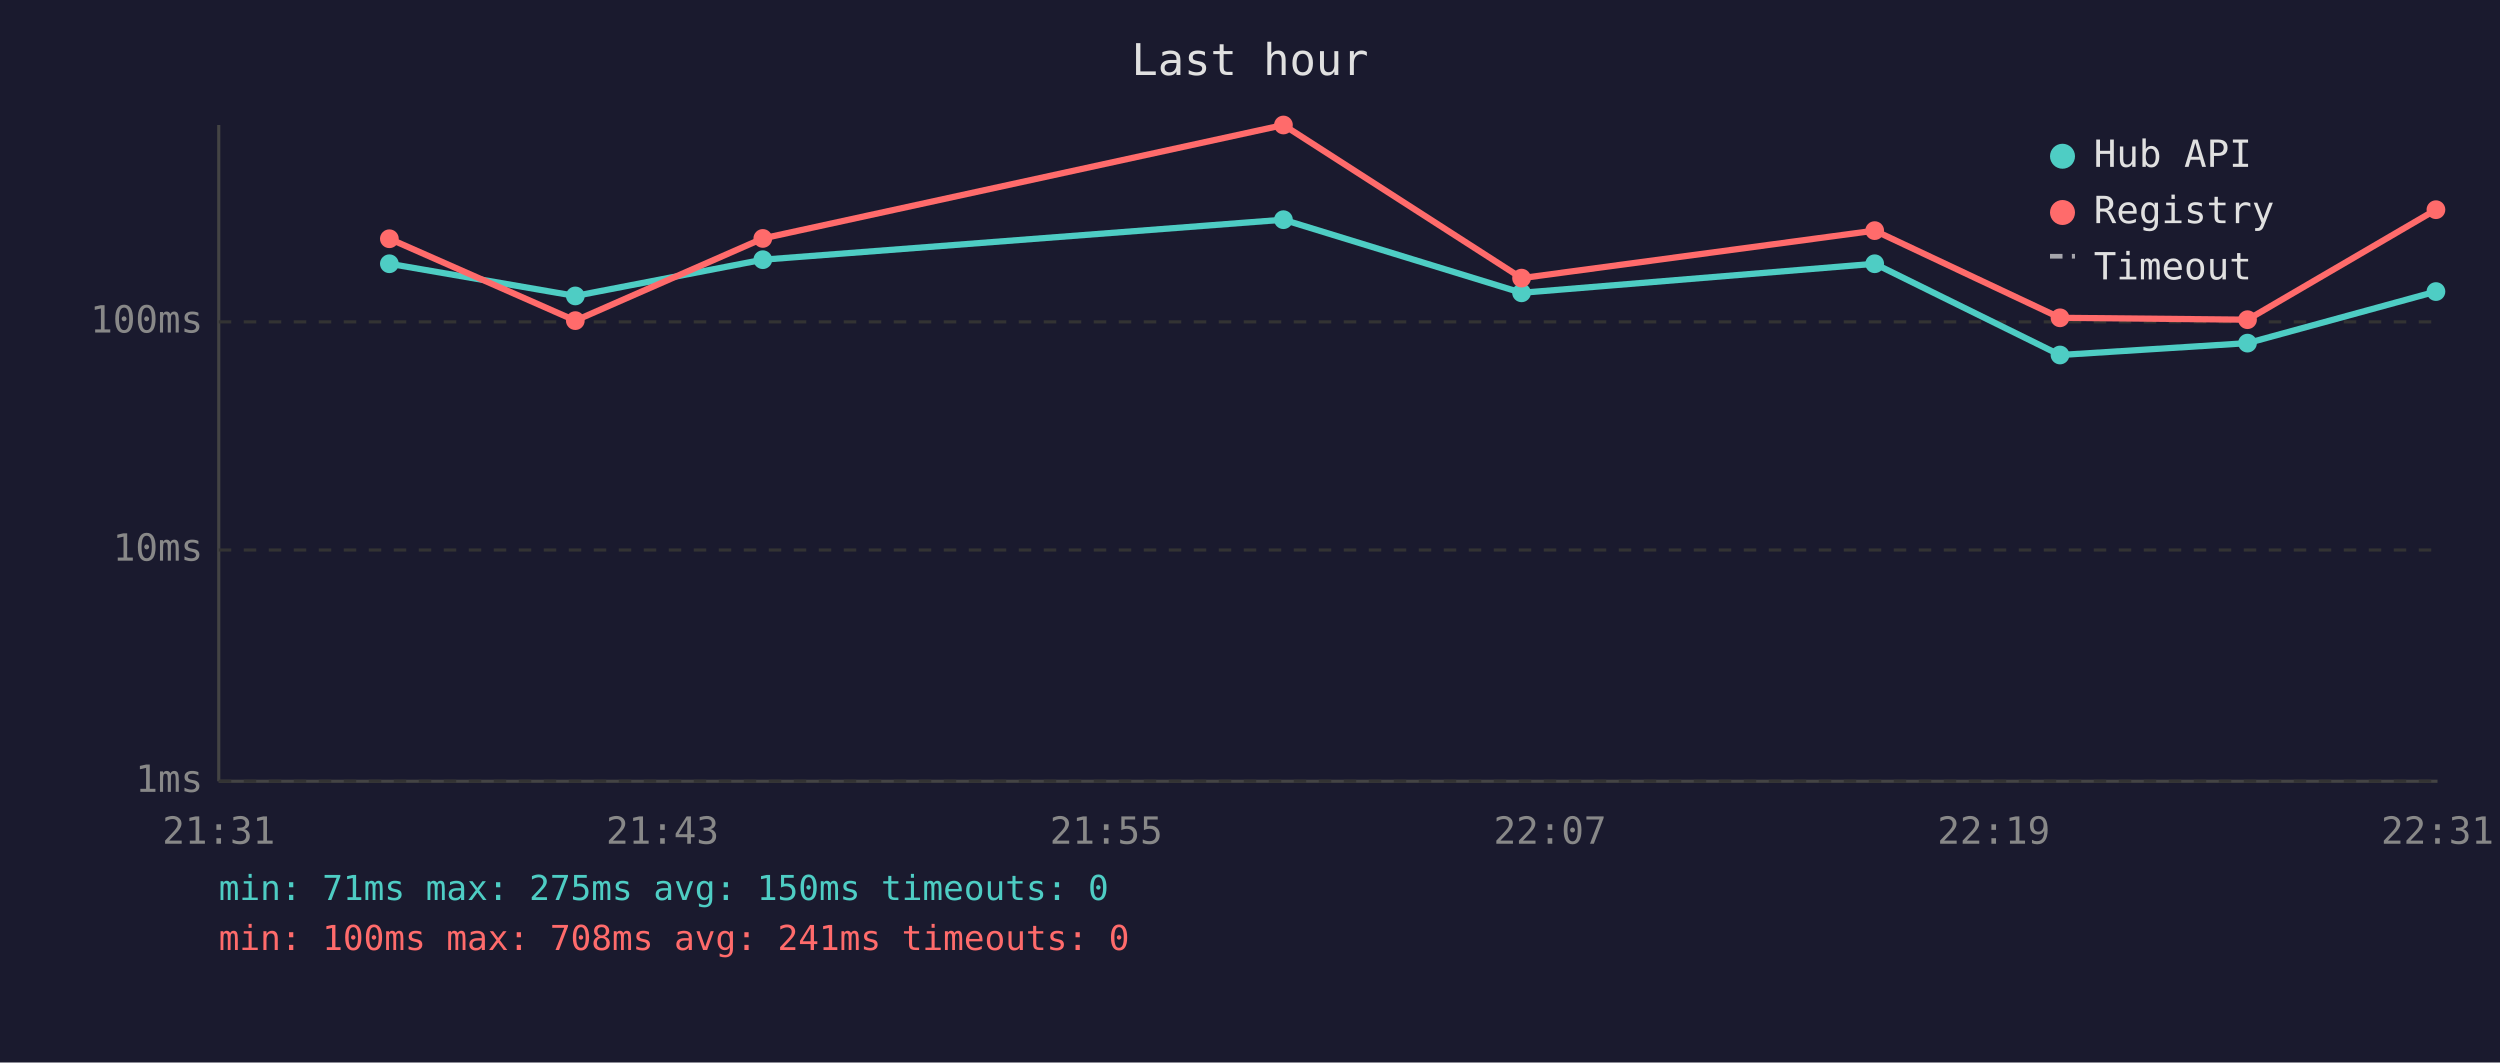
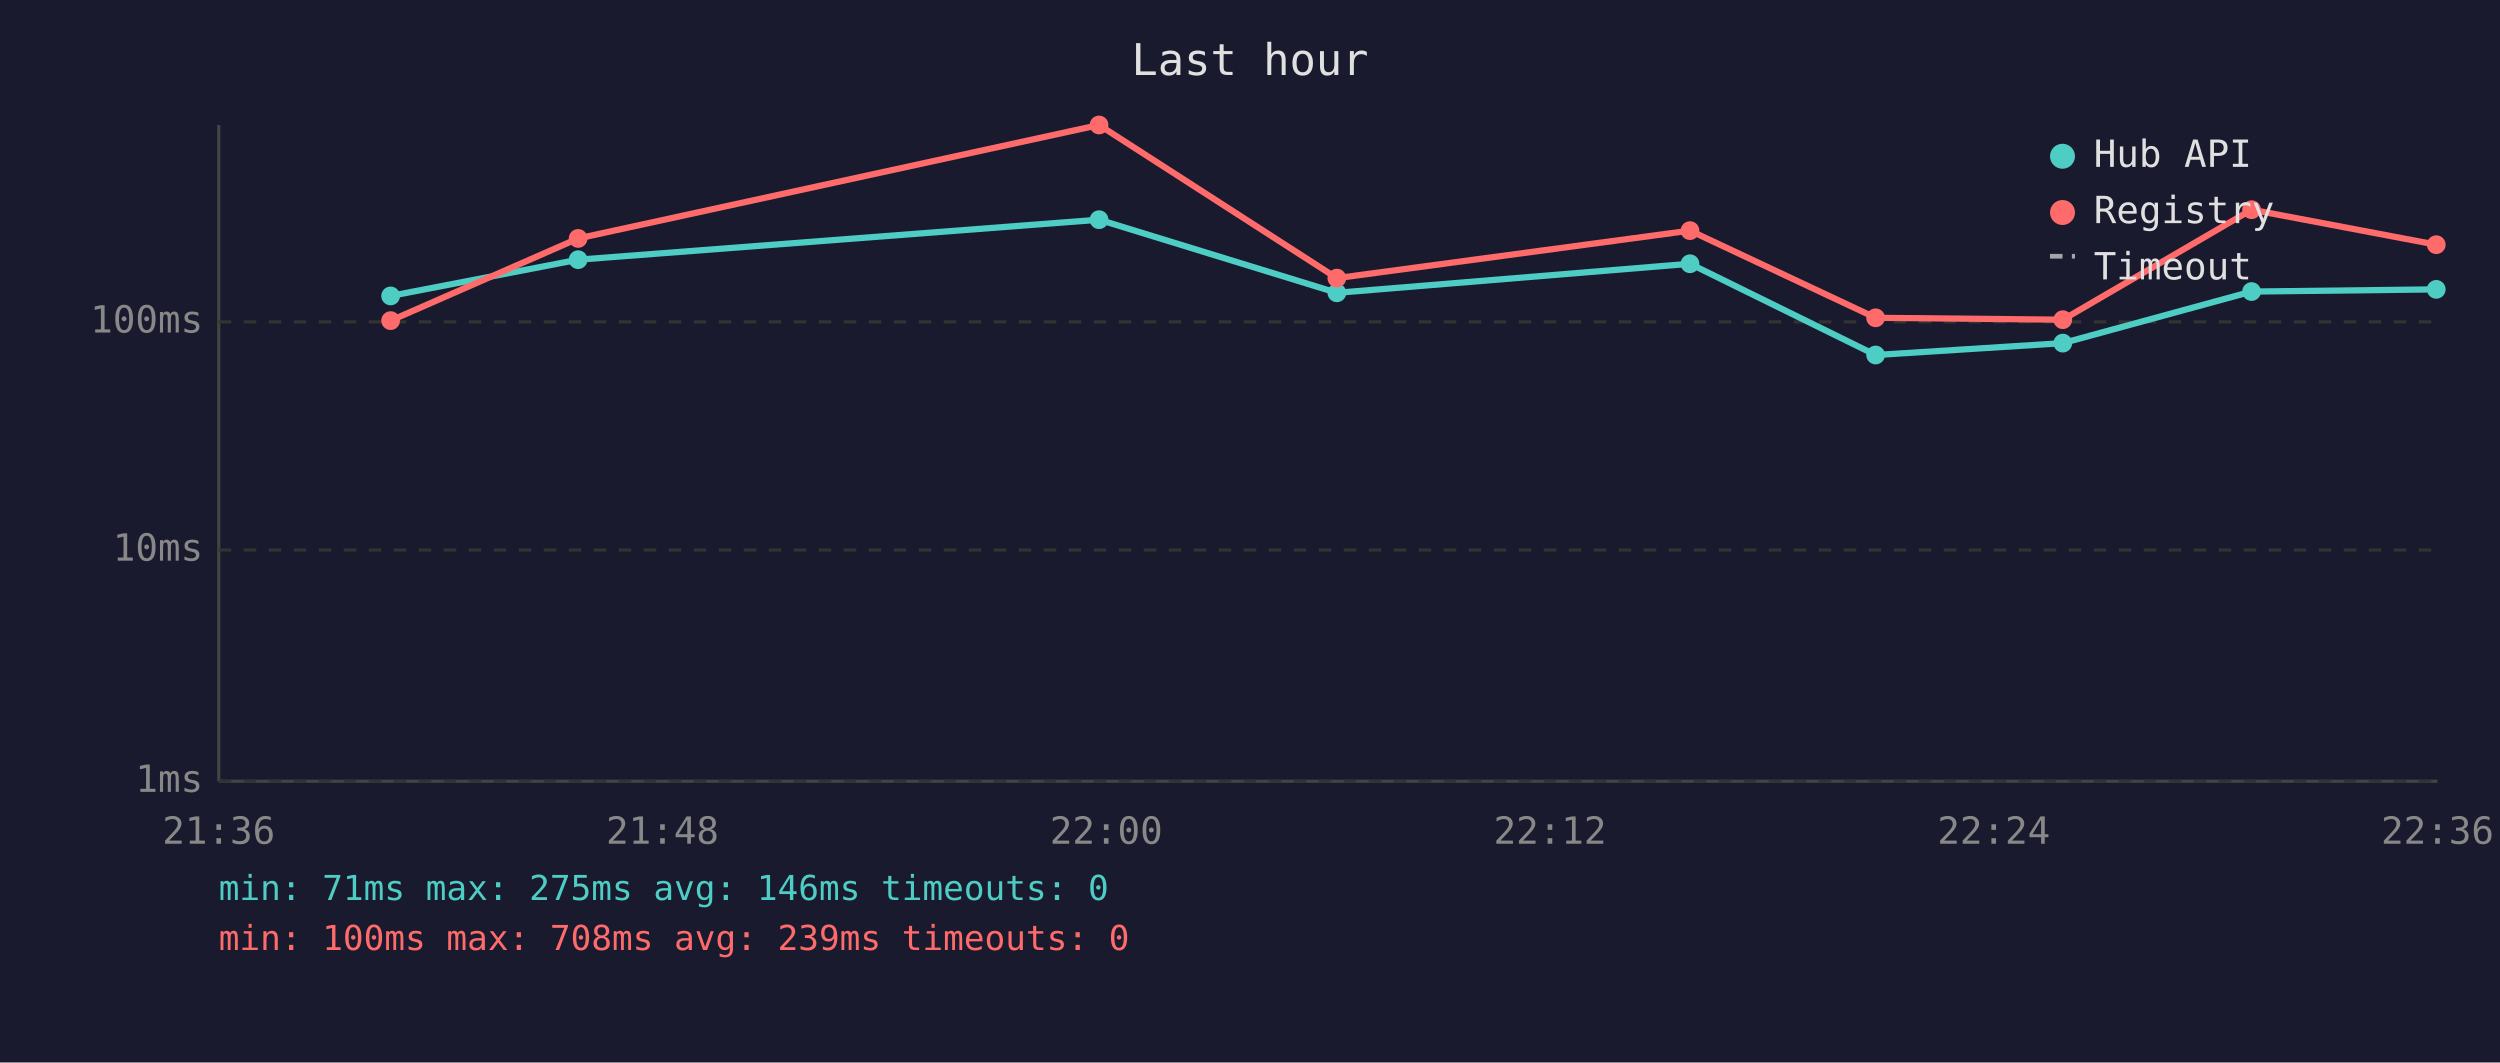
<svg xmlns="http://www.w3.org/2000/svg" viewBox="0 0 800 340" font-family="monospace" font-size="12">
  <rect width="800" height="340" fill="#1a1a2e" />
  <text x="400" y="24" fill="#e0e0e0" font-size="14" text-anchor="middle">Last hour</text>
  <line x1="70" y1="40" x2="70" y2="250" stroke="#444" stroke-width="1" />
  <line x1="70" y1="250" x2="780" y2="250" stroke="#444" stroke-width="1" />
  <line x1="70" y1="250" x2="780" y2="250" stroke="#333" stroke-width="1" stroke-dasharray="4" />
  <text x="65" y="250" fill="#888" text-anchor="end" dominant-baseline="middle">1ms</text>
  <line x1="70" y1="176" x2="780" y2="176" stroke="#333" stroke-width="1" stroke-dasharray="4" />
  <text x="65" y="176" fill="#888" text-anchor="end" dominant-baseline="middle">10ms</text>
  <line x1="70" y1="103" x2="780" y2="103" stroke="#333" stroke-width="1" stroke-dasharray="4" />
  <text x="65" y="103" fill="#888" text-anchor="end" dominant-baseline="middle">100ms</text>
-   <text x="70" y="270" fill="#888" text-anchor="middle">21:31</text>
-   <text x="212" y="270" fill="#888" text-anchor="middle">21:43</text>
-   <text x="354" y="270" fill="#888" text-anchor="middle">21:55</text>
-   <text x="496" y="270" fill="#888" text-anchor="middle">22:07</text>
-   <text x="638" y="270" fill="#888" text-anchor="middle">22:19</text>
-   <text x="780" y="270" fill="#888" text-anchor="middle">22:31</text>
-   <polyline points="124.6,84.4 184.1,94.7 244.1,83.1 410.7,70.3 486.9,93.7 599.9,84.4 659.2,113.6 719.2,109.8 779.5,93.3" fill="none" stroke="#4ecdc4" stroke-width="2" opacity="1" />
-   <circle cx="124.6" cy="84.4" r="3" fill="#4ecdc4" />
-   <circle cx="184.1" cy="94.7" r="3" fill="#4ecdc4" />
-   <circle cx="244.1" cy="83.1" r="3" fill="#4ecdc4" />
-   <circle cx="410.7" cy="70.3" r="3" fill="#4ecdc4" />
-   <circle cx="486.9" cy="93.7" r="3" fill="#4ecdc4" />
-   <circle cx="599.9" cy="84.4" r="3" fill="#4ecdc4" />
-   <circle cx="659.2" cy="113.6" r="3" fill="#4ecdc4" />
-   <circle cx="719.2" cy="109.8" r="3" fill="#4ecdc4" />
-   <circle cx="779.5" cy="93.3" r="3" fill="#4ecdc4" />
-   <polyline points="124.6,76.4 184.1,102.6 244.1,76.3 410.7,40.0 486.9,89.0 599.9,73.8 659.2,101.7 719.2,102.3 779.5,67.1" fill="none" stroke="#ff6b6b" stroke-width="2" opacity="1" />
-   <circle cx="124.6" cy="76.4" r="3" fill="#ff6b6b" />
-   <circle cx="184.1" cy="102.6" r="3" fill="#ff6b6b" />
-   <circle cx="244.1" cy="76.3" r="3" fill="#ff6b6b" />
-   <circle cx="410.7" cy="40.0" r="3" fill="#ff6b6b" />
-   <circle cx="486.9" cy="89.0" r="3" fill="#ff6b6b" />
-   <circle cx="599.9" cy="73.8" r="3" fill="#ff6b6b" />
-   <circle cx="659.2" cy="101.7" r="3" fill="#ff6b6b" />
-   <circle cx="719.2" cy="102.3" r="3" fill="#ff6b6b" />
-   <circle cx="779.5" cy="67.1" r="3" fill="#ff6b6b" />
+   <text x="70" y="270" fill="#888" text-anchor="middle">21:36</text>
+   <text x="212" y="270" fill="#888" text-anchor="middle">21:48</text>
+   <text x="354" y="270" fill="#888" text-anchor="middle">22:00</text>
+   <text x="496" y="270" fill="#888" text-anchor="middle">22:12</text>
+   <text x="638" y="270" fill="#888" text-anchor="middle">22:24</text>
+   <text x="780" y="270" fill="#888" text-anchor="middle">22:36</text>
+   <polyline points="125.0,94.7 185.0,83.1 351.7,70.3 427.8,93.7 540.8,84.4 600.2,113.6 660.1,109.8 720.5,93.3 779.6,92.6" fill="none" stroke="#4ecdc4" stroke-width="2" opacity="1" />
+   <circle cx="125.0" cy="94.7" r="3" fill="#4ecdc4" />
+   <circle cx="185.0" cy="83.1" r="3" fill="#4ecdc4" />
+   <circle cx="351.7" cy="70.3" r="3" fill="#4ecdc4" />
+   <circle cx="427.8" cy="93.7" r="3" fill="#4ecdc4" />
+   <circle cx="540.8" cy="84.4" r="3" fill="#4ecdc4" />
+   <circle cx="600.2" cy="113.6" r="3" fill="#4ecdc4" />
+   <circle cx="660.1" cy="109.8" r="3" fill="#4ecdc4" />
+   <circle cx="720.5" cy="93.3" r="3" fill="#4ecdc4" />
+   <circle cx="779.6" cy="92.6" r="3" fill="#4ecdc4" />
+   <polyline points="125.0,102.6 185.0,76.3 351.7,40.0 427.8,89.0 540.8,73.8 600.2,101.7 660.1,102.3 720.5,67.1 779.6,78.3" fill="none" stroke="#ff6b6b" stroke-width="2" opacity="1" />
+   <circle cx="125.0" cy="102.6" r="3" fill="#ff6b6b" />
+   <circle cx="185.0" cy="76.3" r="3" fill="#ff6b6b" />
+   <circle cx="351.7" cy="40.0" r="3" fill="#ff6b6b" />
+   <circle cx="427.8" cy="89.0" r="3" fill="#ff6b6b" />
+   <circle cx="540.8" cy="73.8" r="3" fill="#ff6b6b" />
+   <circle cx="600.2" cy="101.7" r="3" fill="#ff6b6b" />
+   <circle cx="660.1" cy="102.3" r="3" fill="#ff6b6b" />
+   <circle cx="720.5" cy="67.1" r="3" fill="#ff6b6b" />
+   <circle cx="779.6" cy="78.3" r="3" fill="#ff6b6b" />
  <circle cx="660" cy="50" r="4" fill="#4ecdc4" />
  <text x="670" y="50" fill="#e0e0e0" dominant-baseline="middle">Hub API</text>
  <circle cx="660" cy="68" r="4" fill="#ff6b6b" />
  <text x="670" y="68" fill="#e0e0e0" dominant-baseline="middle">Registry</text>
  <line x1="656" y1="82" x2="664" y2="82" stroke="#e0e0e0" stroke-width="1.5" stroke-dasharray="4,3" opacity="0.7" />
  <text x="670" y="86" fill="#e0e0e0" dominant-baseline="middle">Timeout</text>
-   <text x="70" y="288" fill="#4ecdc4" font-size="11">min: 71ms  max: 275ms  avg: 150ms  timeouts: 0</text>
-   <text x="70" y="304" fill="#ff6b6b" font-size="11">min: 100ms  max: 708ms  avg: 241ms  timeouts: 0</text>
+   <text x="70" y="288" fill="#4ecdc4" font-size="11">min: 71ms  max: 275ms  avg: 146ms  timeouts: 0</text>
+   <text x="70" y="304" fill="#ff6b6b" font-size="11">min: 100ms  max: 708ms  avg: 239ms  timeouts: 0</text>
</svg>
